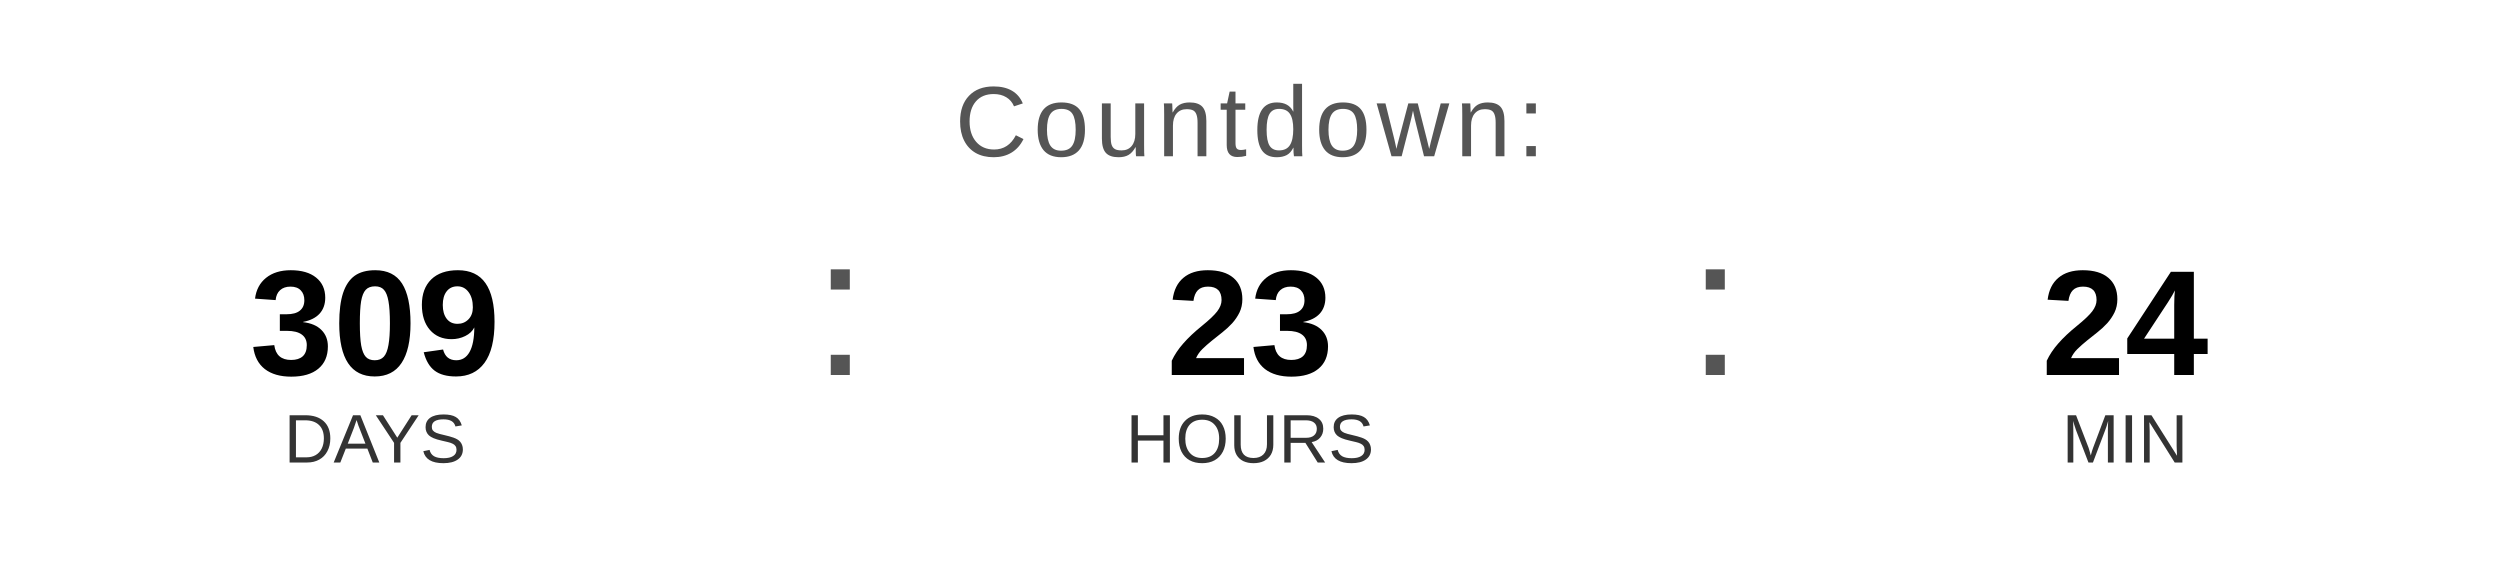
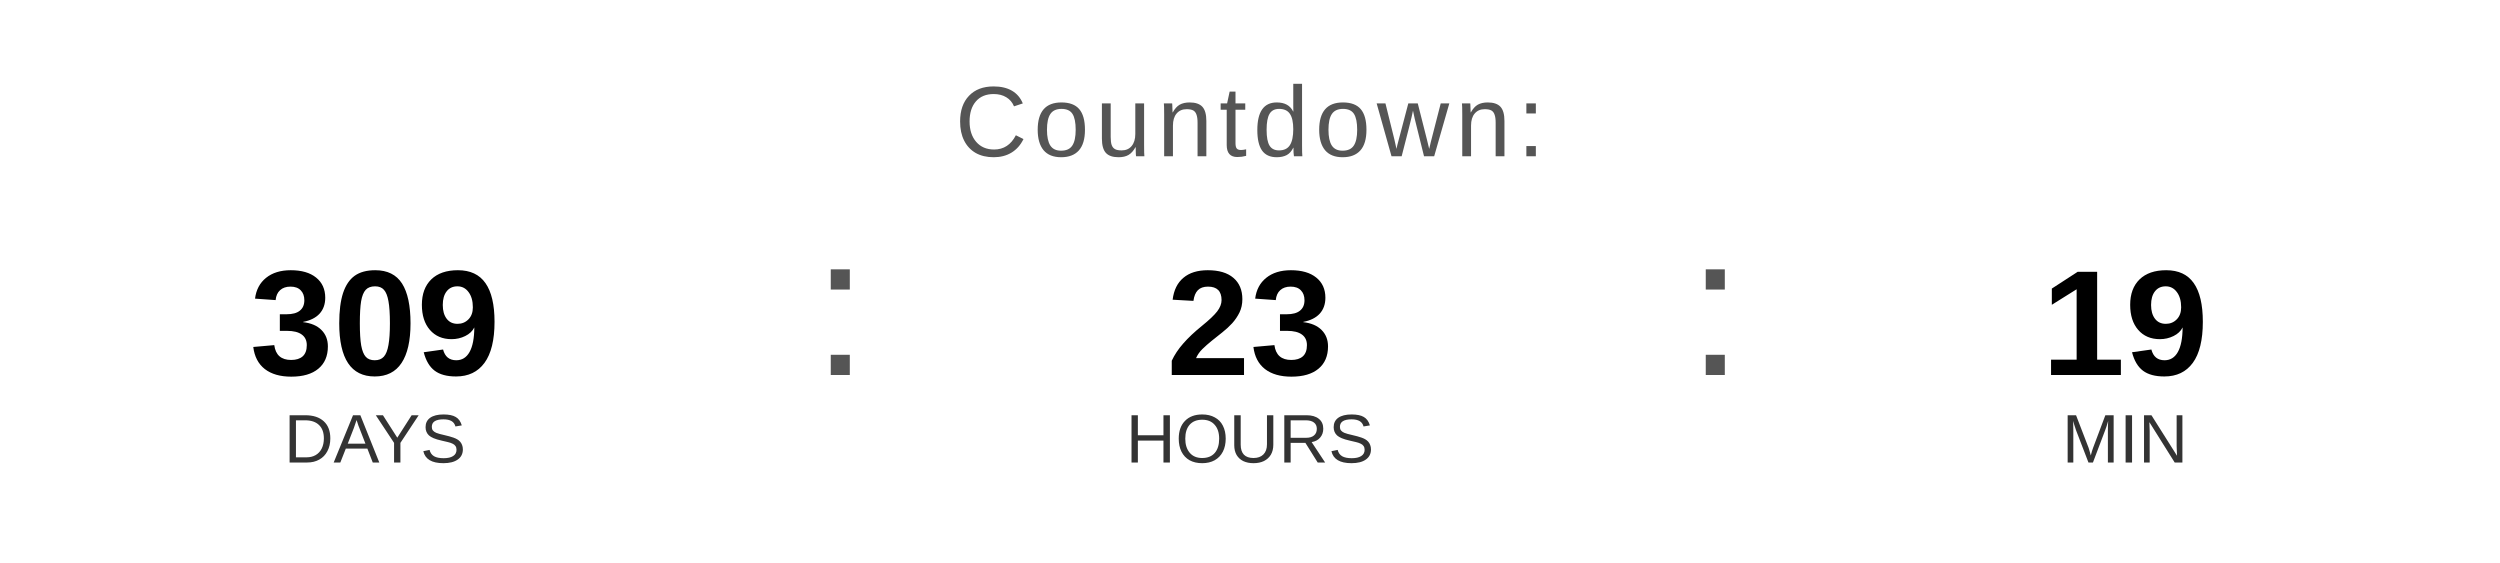
<svg xmlns="http://www.w3.org/2000/svg" width="400" height="90" viewBox="0 0 400 90">
  <text x="200" y="25" font-family="Arial, Helvetica, sans-serif" font-size="16" fill="#555555" text-anchor="middle" letter-spacing="1">
    Countdown:
  </text>
  <text x="60" y="60" font-family="Arial, Helvetica, sans-serif" font-size="24" font-weight="bold" fill="#000000" text-anchor="middle">309</text>
  <text x="60" y="74" font-family="Arial, Helvetica, sans-serif" font-size="11" fill="#333333" text-anchor="middle">DAYS</text>
  <text x="130" y="60" font-family="Arial, sans-serif" font-size="32" fill="#555555">:</text>
  <text x="200" y="60" font-family="Arial, Helvetica, sans-serif" font-size="24" font-weight="bold" fill="#000000" text-anchor="middle">23</text>
  <text x="200" y="74" font-family="Arial, Helvetica, sans-serif" font-size="11" fill="#333333" text-anchor="middle">HOURS</text>
  <text x="270" y="60" font-family="Arial, sans-serif" font-size="32" fill="#555555">:</text>
-   <text x="340" y="60" font-family="Arial, Helvetica, sans-serif" font-size="24" font-weight="bold" fill="#000000" text-anchor="middle">24</text>
+   <text x="340" y="60" font-family="Arial, Helvetica, sans-serif" font-size="24" font-weight="bold" fill="#000000" text-anchor="middle">19</text>
  <text x="340" y="74" font-family="Arial, Helvetica, sans-serif" font-size="11" fill="#333333" text-anchor="middle">MIN</text>
</svg>
